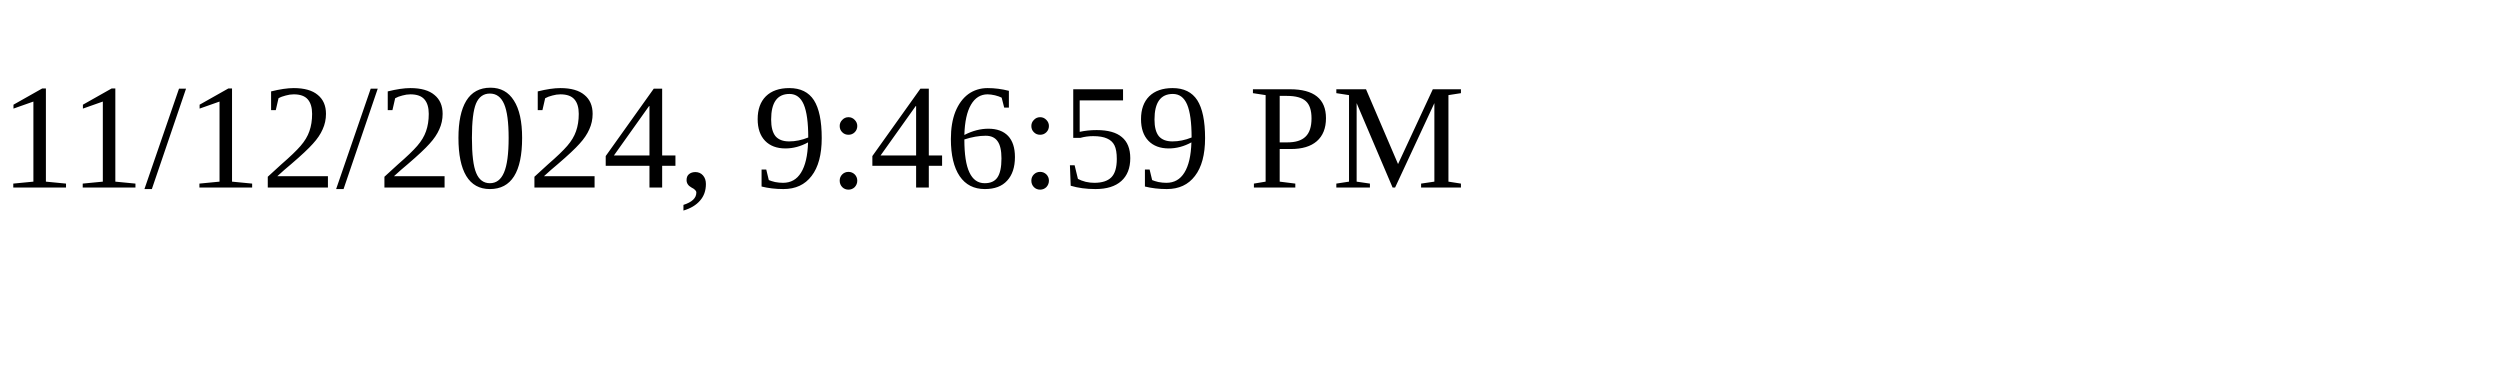
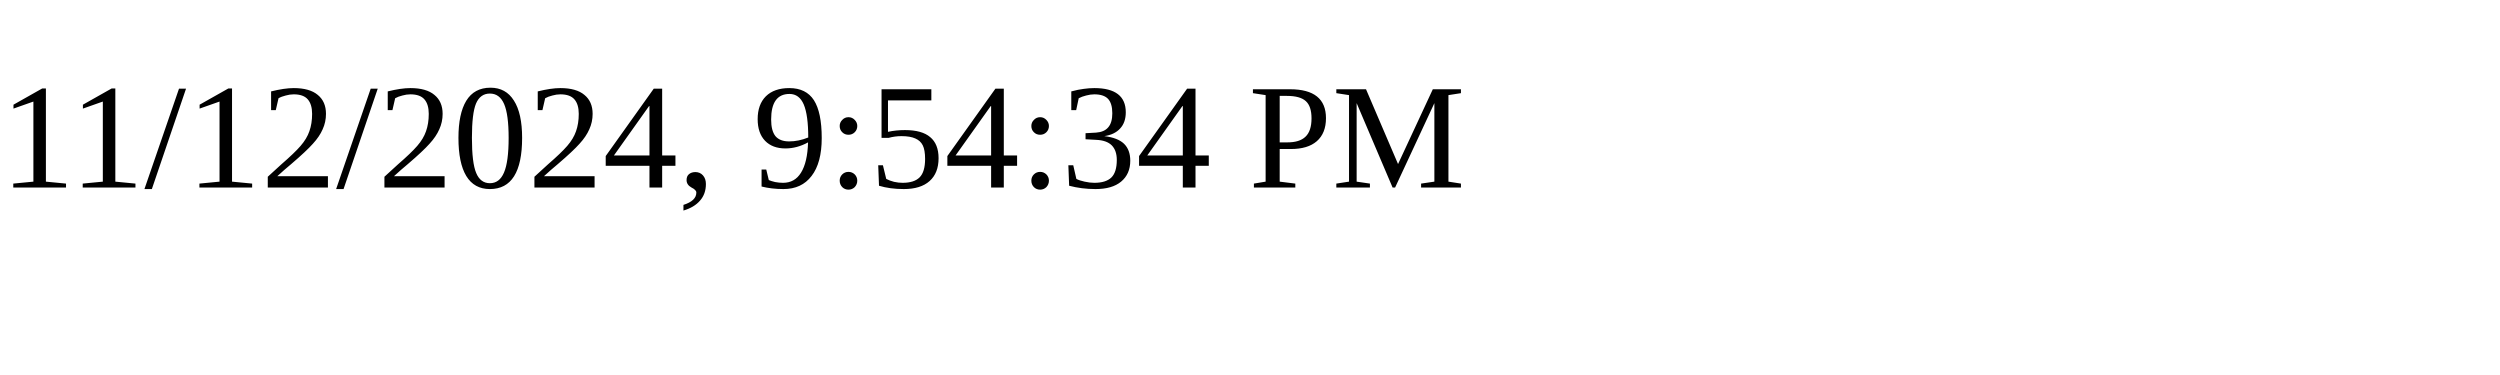
<svg xmlns="http://www.w3.org/2000/svg" height="30" width="200">
-   <text x="0" y="15">11/12/2024, 9:46:59 PM</text>
+   <text x="0" y="15">11/12/2024, 9:54:34 PM</text>
</svg>
